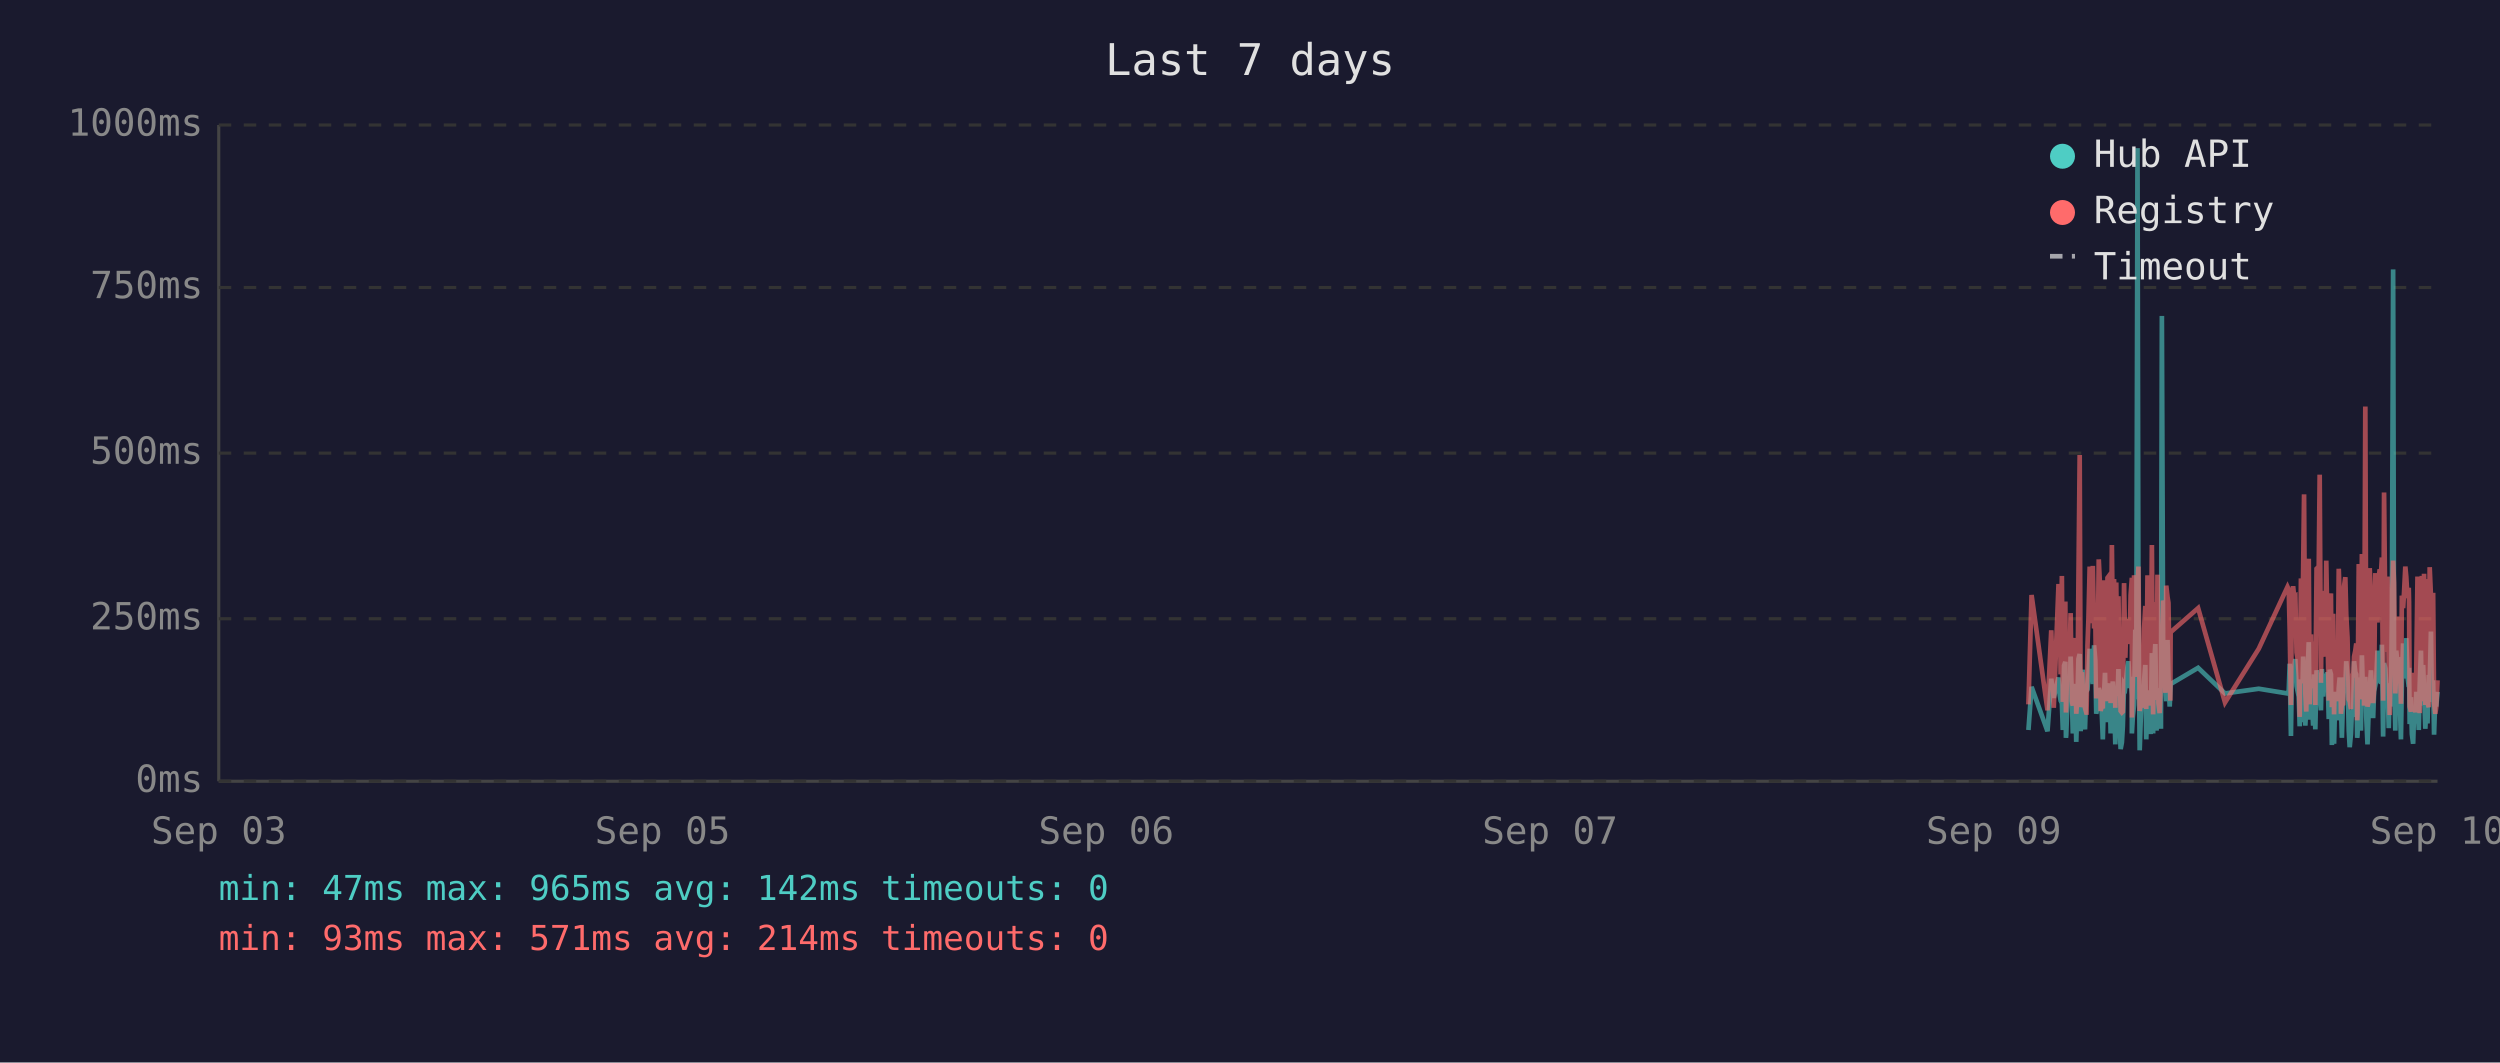
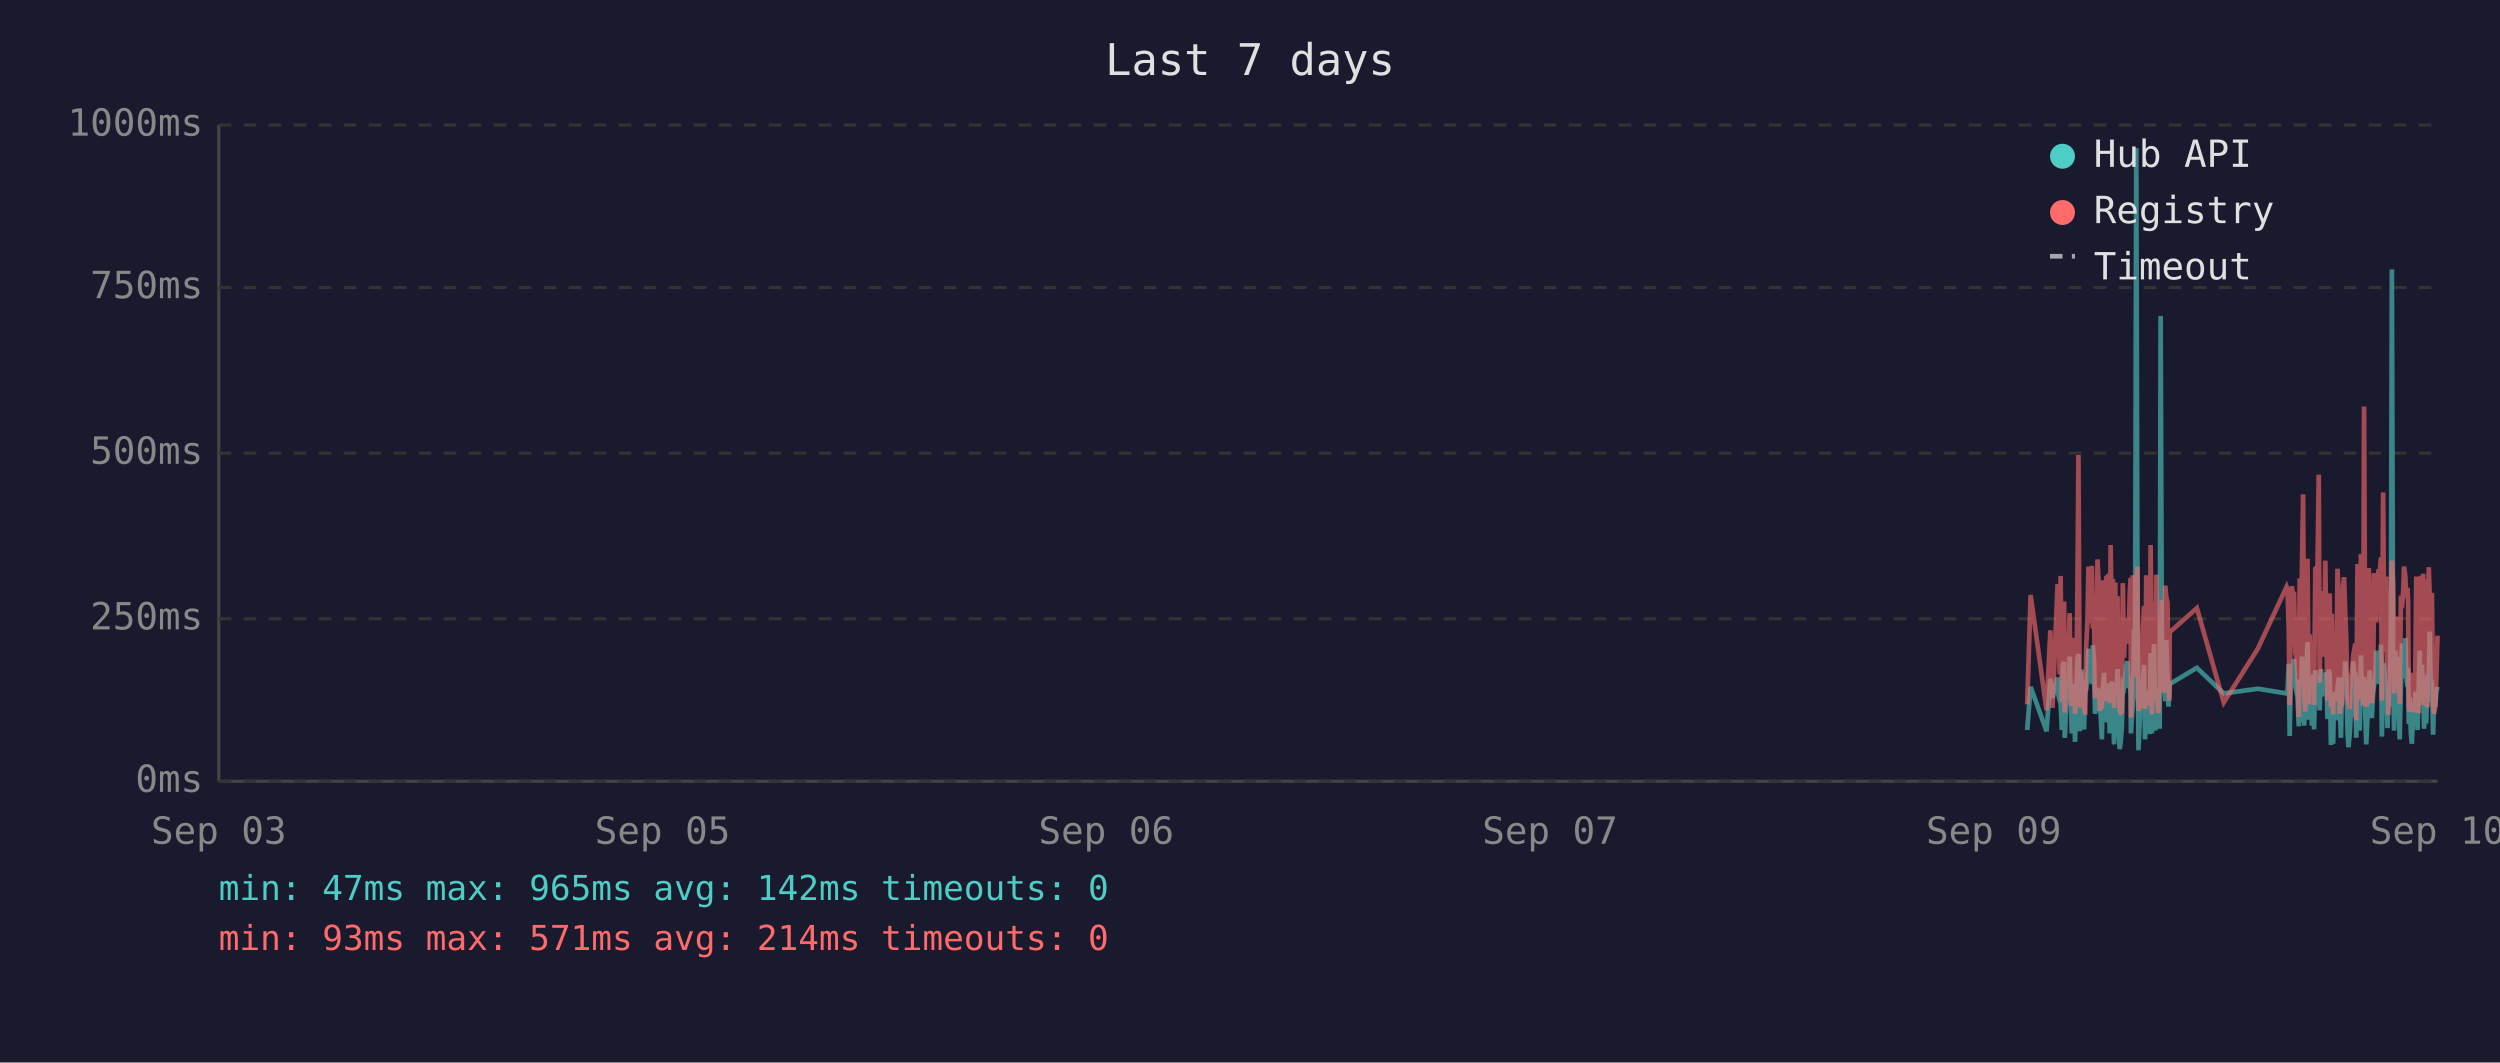
<svg xmlns="http://www.w3.org/2000/svg" viewBox="0 0 800 340" font-family="monospace" font-size="12">
  <rect width="800" height="340" fill="#1a1a2e" />
  <text x="400" y="24" fill="#e0e0e0" font-size="14" text-anchor="middle">Last 7 days</text>
  <line x1="70" y1="40" x2="70" y2="250" stroke="#444" stroke-width="1" />
  <line x1="70" y1="250" x2="780" y2="250" stroke="#444" stroke-width="1" />
  <line x1="70" y1="250" x2="780" y2="250" stroke="#333" stroke-width="1" stroke-dasharray="4" />
  <text x="65" y="250" fill="#888" text-anchor="end" dominant-baseline="middle">0ms</text>
  <line x1="70" y1="198" x2="780" y2="198" stroke="#333" stroke-width="1" stroke-dasharray="4" />
  <text x="65" y="198" fill="#888" text-anchor="end" dominant-baseline="middle">250ms</text>
  <line x1="70" y1="145" x2="780" y2="145" stroke="#333" stroke-width="1" stroke-dasharray="4" />
  <text x="65" y="145" fill="#888" text-anchor="end" dominant-baseline="middle">500ms</text>
  <line x1="70" y1="92" x2="780" y2="92" stroke="#333" stroke-width="1" stroke-dasharray="4" />
  <text x="65" y="92" fill="#888" text-anchor="end" dominant-baseline="middle">750ms</text>
  <line x1="70" y1="40" x2="780" y2="40" stroke="#333" stroke-width="1" stroke-dasharray="4" />
  <text x="65" y="40" fill="#888" text-anchor="end" dominant-baseline="middle">1000ms</text>
  <text x="70" y="270" fill="#888" text-anchor="middle">Sep 03</text>
  <text x="212" y="270" fill="#888" text-anchor="middle">Sep 05</text>
  <text x="354" y="270" fill="#888" text-anchor="middle">Sep 06</text>
  <text x="496" y="270" fill="#888" text-anchor="middle">Sep 07</text>
  <text x="638" y="270" fill="#888" text-anchor="middle">Sep 09</text>
  <text x="780" y="270" fill="#888" text-anchor="middle">Sep 10</text>
-   <polyline points="649.1,233.6 650.1,219.8 655.2,234.0 656.4,217.2 657.2,223.3 658.7,216.8 659.1,222.3 659.4,224.2 659.8,225.0 660.1,233.6 660.5,213.0 660.9,211.8 661.1,236.1 661.2,235.1 661.6,223.8 661.9,221.2 662.3,222.3 662.6,210.1 663.0,223.3 663.3,234.7 663.7,220.6 664.0,218.9 664.4,237.4 664.8,223.1 665.1,210.9 665.5,209.3 665.8,234.0 666.2,217.0 666.5,214.3 666.9,230.9 667.2,233.4 667.6,220.6 667.7,221.2 668.0,220.6 668.3,215.8 668.7,207.6 669.0,216.6 669.4,213.9 669.7,218.9 670.1,206.5 670.5,211.4 670.8,228.4 671.2,226.1 671.6,220.2 671.9,221.2 672.2,221.9 672.6,228.8 672.9,236.6 673.3,221.9 673.6,215.3 674.0,231.1 674.4,221.9 674.7,221.2 675.1,218.7 675.4,234.7 675.8,221.2 676.1,218.1 676.5,223.1 676.9,238.2 677.2,220.8 677.6,224.8 677.9,214.1 678.3,232.6 678.6,239.7 679.0,237.6 679.3,232.6 679.7,219.1 680.1,219.8 680.4,217.2 680.8,213.2 681.1,211.6 681.5,220.2 681.8,216.6 682.2,222.5 682.2,234.7 682.5,229.4 682.9,225.6 683.3,201.5 683.6,223.8 684.0,47.4 684.3,196.0 684.7,240.1 685.0,231.1 685.4,221.0 685.7,225.0 686.1,217.9 686.5,212.8 686.8,236.6 687.2,222.7 687.5,222.9 687.9,221.0 688.2,234.9 688.6,209.0 689.0,234.7 689.3,213.5 689.7,206.1 690.1,233.8 690.4,220.2 690.7,230.7 691.1,223.8 691.5,233.2 691.8,101.1 692.2,207.2 692.5,217.9 692.9,218.9 693.2,224.4 693.6,204.8 693.9,216.6 694.3,226.1 694.5,221.2 694.6,218.9 703.4,213.7 712.0,221.9 722.8,220.4 732.0,221.9 732.4,221.0 732.7,212.4 733.1,235.5 733.4,214.1 733.8,215.3 734.1,214.3 734.5,210.9 734.9,219.5 735.2,221.0 735.6,222.9 735.9,232.4 736.3,217.4 736.6,231.1 737.0,210.1 737.3,216.0 737.7,232.2 738.0,226.1 738.4,216.2 738.8,205.5 739.1,230.3 739.5,217.4 739.8,224.4 740.2,232.2 740.5,215.8 740.9,233.4 741.3,214.5 742.0,219.3 742.3,221.9 742.7,227.3 743.0,214.1 743.4,222.9 743.7,215.6 744.1,218.3 744.4,220.0 744.8,215.1 745.2,230.1 745.5,214.3 745.9,215.8 746.2,238.4 746.6,223.8 746.9,238.0 747.3,222.1 747.6,222.1 748.0,230.5 748.4,220.2 748.7,216.8 749.1,225.6 749.4,236.1 749.8,221.9 750.1,216.8 750.5,220.6 750.8,211.6 751.2,216.6 751.6,233.8 751.9,239.1 752.3,234.9 752.6,227.3 753.0,229.4 753.3,211.6 753.7,215.1 754.0,215.8 754.3,236.1 754.4,235.3 754.8,221.7 755.1,216.8 755.5,233.8 755.8,209.7 756.2,223.8 756.5,222.7 756.9,216.6 757.2,229.4 757.6,238.2 757.9,229.6 758.3,220.4 758.7,214.5 759.0,220.4 759.4,229.8 759.7,221.2 760.1,219.3 760.4,217.4 760.8,208.2 761.2,218.5 761.5,208.2 761.9,218.9 762.2,206.3 762.6,235.7 762.9,212.2 763.3,213.9 763.6,219.8 764.0,218.7 764.4,233.0 764.7,219.3 765.1,226.1 765.4,197.1 765.8,86.2 766.1,216.0 766.5,233.8 766.8,208.2 767.2,213.0 767.6,210.3 767.9,223.3 768.3,236.6 768.6,217.9 769.0,205.9 769.3,216.4 769.7,216.4 770.0,204.2 770.4,216.4 770.8,219.8 770.9,213.7 771.1,231.7 771.5,223.1 771.8,234.9 772.2,238.0 772.5,228.2 772.9,231.5 773.2,222.1 773.6,222.1 774.0,233.6 774.3,219.5 774.7,208.2 775.0,225.8 775.4,212.8 775.7,221.0 776.1,233.2 776.5,224.4 776.8,231.5 777.2,216.0 777.5,218.9 777.9,202.1 778.2,224.6 778.6,217.7 778.9,235.1 779.3,222.9 779.6,226.1 780.0,221.4" fill="none" stroke="#4ecdc4" stroke-width="1.5" opacity="0.6" />
-   <polyline points="649.1,225.4 650.1,190.4 655.2,227.3 656.4,201.7 657.2,226.5 658.7,187.6 659.1,187.6 659.4,215.8 659.8,184.3 660.1,224.6 660.5,206.3 660.9,192.5 661.1,228.0 661.2,225.8 661.6,209.0 661.9,204.0 662.3,209.0 662.6,196.2 663.0,224.4 663.3,225.8 663.7,206.1 664.0,204.2 664.4,228.4 664.8,222.3 665.1,186.0 665.5,145.6 665.8,226.3 666.2,215.1 666.5,226.3 666.9,224.2 667.2,226.5 667.6,228.0 667.7,228.0 668.0,206.5 668.3,198.1 668.7,181.3 669.0,193.1 669.4,199.4 669.7,181.1 670.1,201.1 670.5,196.7 670.8,223.5 671.2,214.9 671.6,179.0 671.9,185.3 672.2,227.5 672.6,225.8 672.9,226.7 673.3,185.7 673.6,209.5 674.0,224.4 674.4,184.9 674.7,184.5 675.1,206.3 675.4,225.0 675.8,174.4 676.1,200.7 676.5,185.3 676.9,226.5 677.2,186.4 677.6,222.7 677.9,190.8 678.3,216.6 678.6,227.5 679.0,228.0 679.3,227.7 679.7,186.6 680.1,210.5 680.4,200.2 680.8,200.4 681.1,198.1 681.5,206.1 681.8,190.4 682.2,184.9 682.2,229.6 682.5,217.7 682.9,184.1 683.3,188.3 683.6,216.6 684.0,187.8 684.3,181.3 684.7,227.5 685.0,225.6 685.4,207.4 685.7,226.5 686.1,201.3 686.5,193.9 686.8,226.9 687.2,184.1 687.5,209.0 687.9,185.5 688.2,225.8 688.6,174.4 689.0,228.6 689.3,192.7 689.7,197.5 690.1,224.0 690.4,183.9 690.7,225.0 691.1,228.2 691.5,216.0 691.8,209.9 692.2,192.2 692.5,193.3 692.9,221.7 693.2,187.4 693.6,191.0 693.9,192.9 694.3,217.2 694.5,224.2 694.6,202.3 703.4,194.6 712.0,224.8 722.8,207.6 732.0,187.8 732.4,188.7 732.7,201.7 733.1,225.6 733.4,191.0 733.8,187.6 734.1,190.8 734.5,190.6 734.9,208.8 735.2,210.5 735.6,216.0 735.9,229.4 736.3,185.1 736.6,218.7 737.0,182.8 737.3,158.2 737.7,221.7 738.0,227.7 738.4,191.8 738.8,178.8 739.1,225.4 739.5,203.0 739.8,219.5 740.2,219.3 740.5,205.3 740.9,225.6 741.3,182.0 742.0,181.3 742.3,151.9 742.7,218.5 743.0,189.1 743.4,208.0 743.7,207.4 744.1,210.1 744.4,179.4 744.8,202.1 745.2,224.2 745.5,194.3 745.9,189.9 746.2,226.3 746.6,196.4 746.9,228.6 747.3,206.5 747.6,217.4 748.0,224.4 748.4,182.0 748.7,191.4 749.1,228.4 749.4,225.4 749.8,225.2 750.1,187.6 750.5,184.7 750.8,196.7 751.2,204.0 751.6,223.8 751.9,224.4 752.3,226.9 752.6,215.6 753.0,216.8 753.3,210.1 753.7,208.2 754.0,205.9 754.3,230.5 754.4,228.4 754.8,180.5 755.1,186.4 755.5,223.8 755.8,177.3 756.2,184.7 756.5,225.8 756.9,130.1 757.2,217.2 757.6,226.1 757.9,224.8 758.3,181.8 758.7,190.8 759.0,201.7 759.4,225.0 759.7,221.0 760.1,183.4 760.4,192.7 760.8,199.2 761.2,184.9 761.5,182.2 761.9,183.9 762.2,178.4 762.6,224.2 762.9,157.6 763.3,197.7 763.6,208.6 764.0,184.5 764.4,214.1 764.7,228.8 765.1,206.5 765.4,194.6 765.8,179.4 766.1,186.6 766.5,221.9 766.8,214.1 767.2,203.6 767.6,197.3 767.9,208.8 768.3,225.2 768.6,190.6 769.0,194.6 769.3,189.5 769.7,181.3 770.0,184.5 770.4,191.4 770.8,188.1 770.9,192.7 771.1,226.1 771.5,227.7 771.8,225.0 772.2,223.5 772.5,215.3 772.9,228.0 773.2,215.1 773.6,184.5 774.0,215.3 774.3,228.2 774.7,197.3 775.0,184.3 775.4,224.4 775.7,183.6 776.1,225.6 776.5,185.3 776.8,224.8 777.2,226.3 777.5,181.5 777.9,190.8 778.2,213.5 778.6,189.7 778.9,225.0 779.3,228.4 779.6,226.3 780.0,217.7" fill="none" stroke="#ff6b6b" stroke-width="1.5" opacity="0.6" />
+   <polyline points="648.7,233.6 649.8,219.8 654.9,234.0 656.1,217.2 656.8,223.3 658.4,216.8 658.7,222.3 659.1,224.2 659.4,225.0 659.8,233.6 660.1,213.0 660.5,211.8 660.7,236.1 660.8,235.1 661.2,223.8 661.6,221.2 661.9,222.3 662.3,210.1 662.6,223.3 663.0,234.7 663.3,220.6 663.7,218.9 664.0,237.4 664.4,223.1 664.8,210.9 665.1,209.3 665.5,234.0 665.8,217.0 666.2,214.3 666.5,230.9 666.9,233.4 667.2,220.6 667.3,221.2 667.6,220.6 668.0,215.8 668.3,207.6 668.7,216.6 669.0,213.9 669.4,218.9 669.7,206.5 670.1,211.4 670.4,228.4 670.8,226.1 671.2,220.2 671.5,221.2 671.9,221.9 672.2,228.8 672.6,236.6 672.9,221.9 673.3,215.3 673.6,231.1 674.0,221.9 674.4,221.2 674.7,218.7 675.1,234.7 675.4,221.2 675.8,218.1 676.1,223.1 676.5,238.2 676.9,220.8 677.2,224.8 677.6,214.1 677.9,232.6 678.3,239.7 678.6,237.6 679.0,232.6 679.3,219.1 679.7,219.8 680.0,217.2 680.4,213.2 680.8,211.6 681.1,220.2 681.5,216.6 681.8,222.5 681.9,234.7 682.2,229.4 682.5,225.6 682.9,201.5 683.2,223.8 683.6,47.4 684.0,196.0 684.3,240.1 684.7,231.1 685.0,221.0 685.4,225.0 685.7,217.9 686.1,212.8 686.4,236.6 686.8,222.7 687.2,222.9 687.5,221.0 687.9,234.9 688.2,209.0 688.6,234.7 689.0,213.5 689.3,206.1 689.7,233.8 690.0,220.2 690.4,230.7 690.7,223.8 691.1,233.2 691.4,101.1 691.8,207.2 692.2,217.9 692.5,218.9 692.9,224.4 693.2,204.8 693.6,216.6 693.9,226.1 694.2,221.2 694.3,218.9 703.0,213.7 711.6,221.9 722.5,220.4 731.7,221.9 732.0,221.0 732.4,212.4 732.7,235.5 733.1,214.1 733.4,215.3 733.8,214.3 734.1,210.9 734.5,219.5 734.8,221.0 735.2,222.9 735.6,232.4 735.9,217.4 736.3,231.1 736.6,210.1 737.0,216.0 737.3,232.2 737.7,226.1 738.0,216.2 738.4,205.5 738.8,230.3 739.1,217.4 739.5,224.4 739.8,232.2 740.2,215.8 740.5,233.4 740.9,214.5 741.6,219.3 742.0,221.9 742.3,227.3 742.7,214.1 743.0,222.9 743.4,215.6 743.7,218.3 744.1,220.0 744.4,215.1 744.8,230.1 745.2,214.3 745.5,215.8 745.9,238.4 746.2,223.8 746.6,238.0 746.9,222.1 747.3,222.1 747.6,230.5 748.0,220.2 748.4,216.8 748.7,225.6 749.1,236.1 749.4,221.9 749.8,216.8 750.1,220.6 750.5,211.6 750.8,216.6 751.2,233.8 751.5,239.1 751.9,234.9 752.3,227.3 752.6,229.4 753.0,211.6 753.3,215.1 753.7,215.8 754.0,236.1 754.0,235.3 754.4,221.7 754.8,216.8 755.1,233.8 755.5,209.7 755.8,223.8 756.2,222.7 756.5,216.6 756.9,229.4 757.2,238.2 757.6,229.6 758.0,220.4 758.3,214.5 758.7,220.4 759.0,229.8 759.4,221.2 759.7,219.3 760.1,217.4 760.4,208.2 760.8,218.5 761.2,208.2 761.5,218.9 761.9,206.3 762.2,235.7 762.6,212.2 762.9,213.9 763.3,219.8 763.6,218.7 764.0,233.0 764.3,219.3 764.7,226.1 765.1,197.1 765.4,86.2 765.8,216.0 766.1,233.8 766.5,208.2 766.8,213.0 767.2,210.3 767.5,223.3 767.9,236.6 768.3,217.9 768.6,205.9 769.0,216.4 769.3,216.4 769.7,204.2 770.0,216.4 770.4,219.8 770.6,213.7 770.8,231.7 771.1,223.1 771.5,234.9 771.8,238.0 772.2,228.2 772.5,231.5 772.9,222.1 773.2,222.1 773.6,233.6 774.0,219.5 774.3,208.2 774.7,225.8 775.0,212.8 775.4,221.0 775.7,233.2 776.1,224.4 776.4,231.5 776.8,216.0 777.2,218.9 777.5,202.1 777.9,224.6 778.2,217.7 778.6,235.1 778.9,222.9 779.3,226.1 779.6,221.4 780.0,219.8" fill="none" stroke="#4ecdc4" stroke-width="1.5" opacity="0.6" />
+   <polyline points="648.7,225.4 649.8,190.4 654.9,227.3 656.1,201.7 656.8,226.5 658.4,187.6 658.7,187.6 659.1,215.8 659.4,184.3 659.8,224.6 660.1,206.3 660.5,192.5 660.7,228.0 660.8,225.8 661.2,209.0 661.6,204.0 661.9,209.0 662.3,196.2 662.6,224.4 663.0,225.8 663.3,206.1 663.7,204.2 664.0,228.4 664.4,222.3 664.8,186.0 665.1,145.6 665.5,226.3 665.8,215.1 666.2,226.3 666.5,224.2 666.9,226.5 667.2,228.0 667.3,228.0 667.6,206.5 668.0,198.1 668.3,181.3 668.7,193.1 669.0,199.4 669.4,181.1 669.7,201.1 670.1,196.7 670.4,223.5 670.8,214.9 671.2,179.0 671.5,185.3 671.9,227.5 672.2,225.8 672.6,226.7 672.9,185.7 673.3,209.5 673.6,224.4 674.0,184.9 674.4,184.5 674.7,206.3 675.1,225.0 675.4,174.4 675.8,200.7 676.1,185.3 676.5,226.5 676.9,186.4 677.2,222.7 677.6,190.8 677.9,216.6 678.3,227.5 678.6,228.0 679.0,227.7 679.3,186.6 679.7,210.5 680.0,200.2 680.4,200.4 680.8,198.1 681.1,206.1 681.5,190.4 681.8,184.9 681.9,229.6 682.2,217.7 682.5,184.1 682.9,188.3 683.2,216.6 683.6,187.8 684.0,181.3 684.3,227.5 684.7,225.6 685.0,207.4 685.4,226.5 685.7,201.3 686.1,193.9 686.4,226.9 686.8,184.1 687.2,209.0 687.5,185.5 687.9,225.8 688.2,174.4 688.6,228.6 689.0,192.7 689.3,197.5 689.7,224.0 690.0,183.9 690.4,225.0 690.7,228.2 691.1,216.0 691.4,209.9 691.8,192.2 692.2,193.3 692.5,221.7 692.9,187.4 693.2,191.0 693.6,192.9 693.9,217.2 694.2,224.2 694.3,202.3 703.0,194.6 711.6,224.8 722.5,207.6 731.7,187.8 732.0,188.7 732.4,201.7 732.7,225.6 733.1,191.0 733.4,187.6 733.8,190.8 734.1,190.6 734.5,208.8 734.8,210.5 735.2,216.0 735.6,229.4 735.9,185.1 736.3,218.7 736.6,182.8 737.0,158.2 737.3,221.7 737.7,227.7 738.0,191.8 738.4,178.8 738.8,225.4 739.1,203.0 739.5,219.5 739.8,219.3 740.2,205.3 740.5,225.6 740.9,182.0 741.6,181.3 742.0,151.9 742.3,218.5 742.7,189.1 743.0,208.0 743.4,207.4 743.7,210.1 744.1,179.4 744.4,202.1 744.8,224.2 745.2,194.3 745.5,189.9 745.9,226.3 746.2,196.4 746.6,228.6 746.9,206.5 747.3,217.4 747.6,224.4 748.0,182.0 748.4,191.4 748.7,228.4 749.1,225.4 749.4,225.2 749.8,187.6 750.1,184.7 750.5,196.7 750.8,204.0 751.2,223.8 751.5,224.4 751.9,226.9 752.3,215.6 752.6,216.8 753.0,210.1 753.3,208.2 753.7,205.9 754.0,230.5 754.0,228.4 754.4,180.5 754.8,186.4 755.1,223.8 755.5,177.3 755.8,184.7 756.2,225.8 756.5,130.1 756.9,217.2 757.2,226.1 757.6,224.8 758.0,181.8 758.3,190.8 758.7,201.7 759.0,225.0 759.4,221.0 759.7,183.4 760.1,192.7 760.4,199.2 760.8,184.9 761.2,182.2 761.5,183.9 761.9,178.4 762.2,224.2 762.6,157.6 762.9,197.7 763.3,208.6 763.6,184.5 764.0,214.1 764.3,228.8 764.7,206.5 765.1,194.6 765.4,179.4 765.8,186.6 766.1,221.9 766.5,214.1 766.8,203.6 767.2,197.3 767.5,208.8 767.9,225.2 768.3,190.6 768.6,194.6 769.0,189.5 769.3,181.3 769.7,184.5 770.0,191.4 770.4,188.1 770.6,192.7 770.8,226.1 771.1,227.7 771.5,225.0 771.8,223.5 772.2,215.3 772.5,228.0 772.9,215.1 773.2,184.5 773.6,215.3 774.0,228.2 774.3,197.3 774.7,184.3 775.0,224.4 775.4,183.6 775.7,225.6 776.1,185.3 776.4,224.8 776.8,226.3 777.2,181.5 777.5,190.8 777.9,213.5 778.2,189.7 778.6,225.0 778.9,228.4 779.3,226.3 779.6,217.7 780.0,203.4" fill="none" stroke="#ff6b6b" stroke-width="1.5" opacity="0.6" />
  <circle cx="660" cy="50" r="4" fill="#4ecdc4" />
  <text x="670" y="50" fill="#e0e0e0" dominant-baseline="middle">Hub API</text>
  <circle cx="660" cy="68" r="4" fill="#ff6b6b" />
  <text x="670" y="68" fill="#e0e0e0" dominant-baseline="middle">Registry</text>
  <line x1="656" y1="82" x2="664" y2="82" stroke="#e0e0e0" stroke-width="1.5" stroke-dasharray="4,3" opacity="0.7" />
  <text x="670" y="86" fill="#e0e0e0" dominant-baseline="middle">Timeout</text>
  <text x="70" y="288" fill="#4ecdc4" font-size="11">min: 47ms  max: 965ms  avg: 142ms  timeouts: 0</text>
  <text x="70" y="304" fill="#ff6b6b" font-size="11">min: 93ms  max: 571ms  avg: 214ms  timeouts: 0</text>
</svg>
